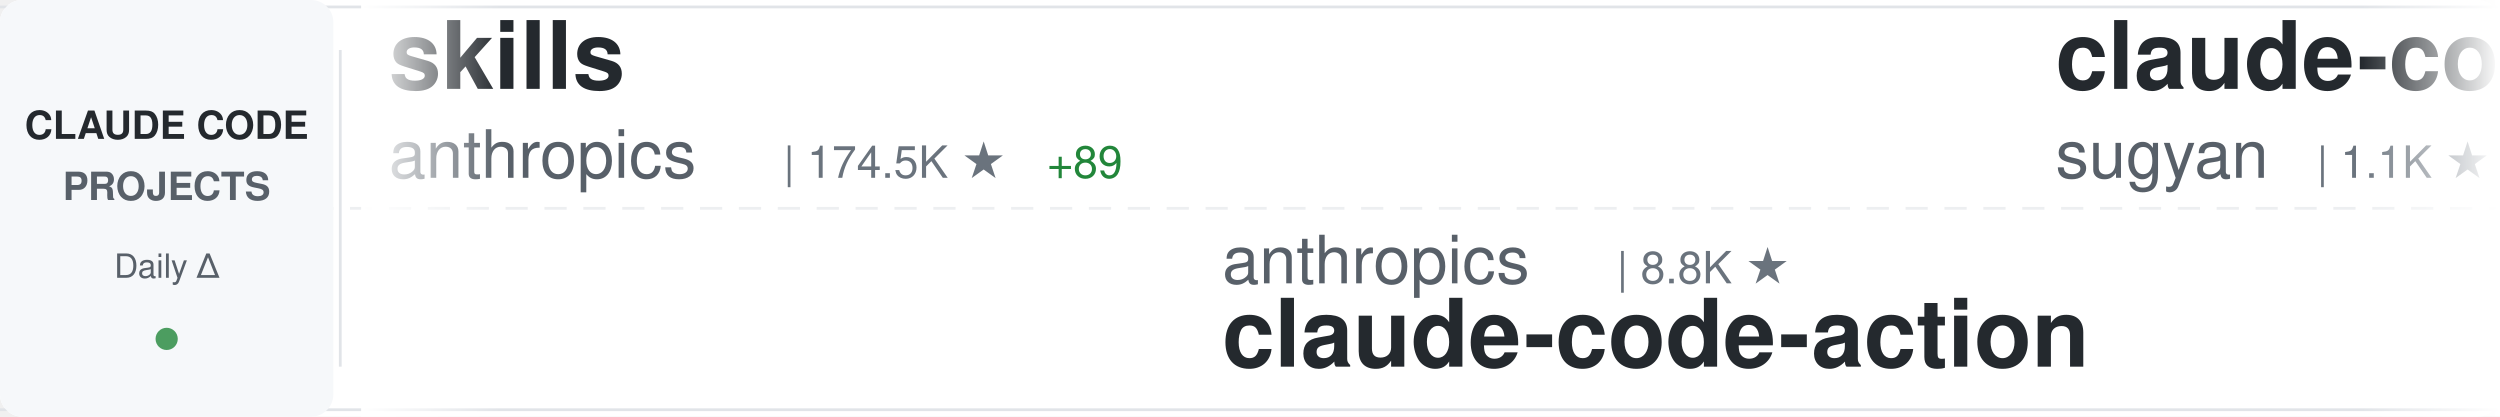
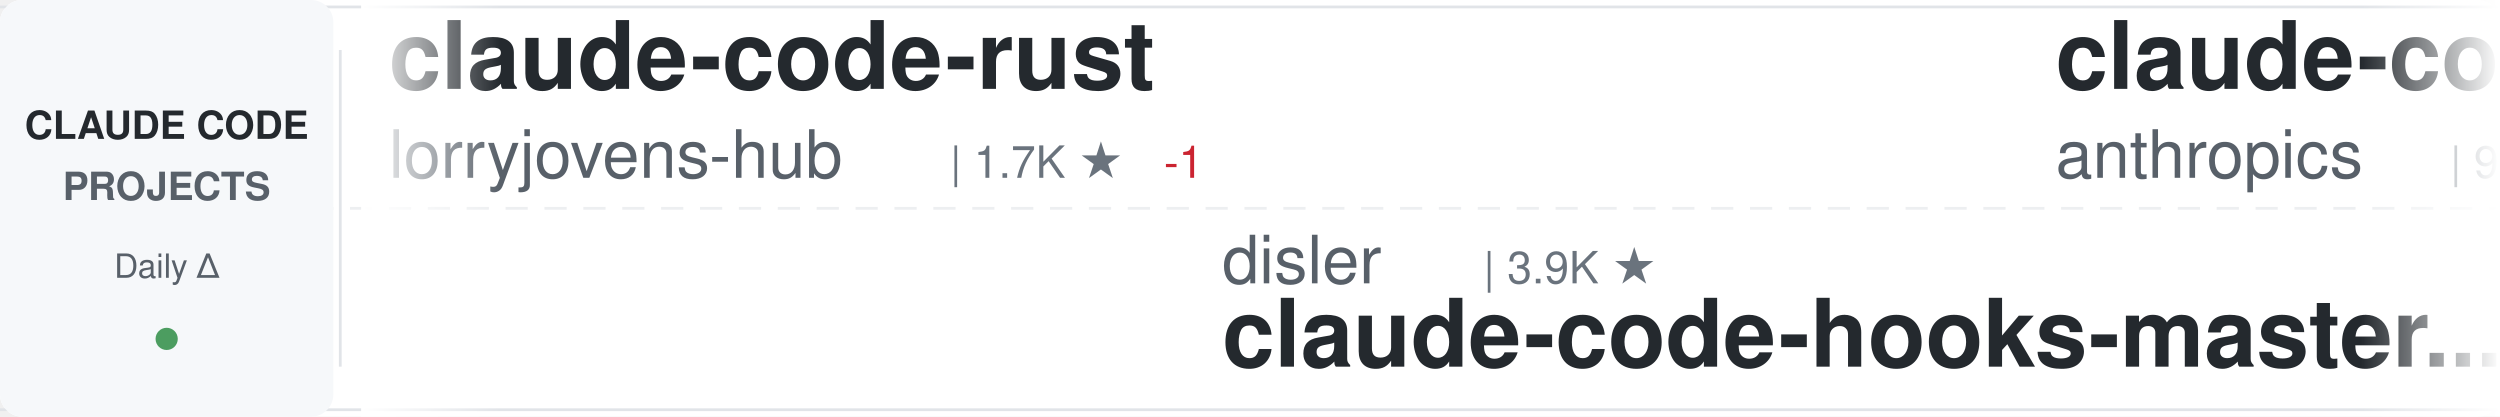
<svg xmlns="http://www.w3.org/2000/svg" width="900" height="150">
  <defs>
    <linearGradient id="awesomeLeftFade" x1="0%" y1="0%" x2="100%" y2="0%">
      <stop offset="0%" style="stop-color:#ffffff;stop-opacity:1" />
      <stop offset="100%" style="stop-color:#ffffff;stop-opacity:0" />
    </linearGradient>
    <linearGradient id="awesomeRightFade" x1="0%" y1="0%" x2="100%" y2="0%">
      <stop offset="0%" style="stop-color:#ffffff;stop-opacity:0" />
      <stop offset="100%" style="stop-color:#ffffff;stop-opacity:1" />
    </linearGradient>
  </defs>
  <rect width="900" height="150" fill="#ffffff" rx="8" />
  <rect x="0" y="2" width="900" height="1" fill="#e1e4e8" />
  <rect x="0" y="147" width="900" height="1" fill="#e1e4e8" />
  <line x1="0" y1="75" x2="900" y2="75" stroke="#e1e4e8" stroke-width="1" stroke-dasharray="8 6" opacity="0.6" />
  <rect x="0" y="0" width="120" height="150" fill="#f6f8fa" rx="8" />
  <text x="60" y="50" font-family="-apple-system, BlinkMacSystemFont, 'Segoe UI', Helvetica, Arial, sans-serif" font-size="14" font-weight="600" fill="#24292e" text-anchor="middle">CLAUDE CODE</text>
  <text x="60" y="72" font-family="-apple-system, BlinkMacSystemFont, 'Segoe UI', Helvetica, Arial, sans-serif" font-size="14" font-weight="600" fill="#586069" text-anchor="middle">PROJECTS</text>
  <text x="60" y="100" font-family="-apple-system, BlinkMacSystemFont, 'Segoe UI', Helvetica, Arial, sans-serif" font-size="12" font-weight="500" fill="#586069" text-anchor="middle">Daily Δ</text>
  <circle cx="60" cy="122" r="4" fill="#22863a" opacity="0.8" />
  <rect x="122" y="18" width="1" height="114" fill="#e1e4e8" />
  <clipPath id="awesomeTickerClip">
    <rect x="130" y="0" width="770" height="150" />
  </clipPath>
  <g clip-path="url(#awesomeTickerClip)">
    <g id="awesomeTickerItems">
      <animateTransform attributeName="transform" attributeType="XML" type="translate" from="0 0" to="-3000 0" dur="54s" repeatCount="indefinite" />
      <g transform="translate(0, 0)">
-         <text x="140" y="32" font-family="-apple-system, BlinkMacSystemFont, 'Segoe UI', Helvetica, Arial, sans-serif" font-size="34" font-weight="600" fill="#24292e">skills</text>
-         <text x="140" y="64" font-family="-apple-system, BlinkMacSystemFont, 'Segoe UI', Helvetica, Arial, sans-serif" font-size="24" font-weight="400" fill="#586069">anthropics</text>
-         <text x="282" y="64" font-family="-apple-system, BlinkMacSystemFont, 'Segoe UI', Helvetica, Arial, sans-serif" font-size="16" font-weight="500" fill="#6a737d">| 174.5K ★</text>
-         <text x="377" y="64" font-family="-apple-system, BlinkMacSystemFont, 'Segoe UI', Helvetica, Arial, sans-serif" font-size="16" font-weight="500" fill="#22863a"> +89</text>
+         <text x="140" y="32" font-family="-apple-system, BlinkMacSystemFont, 'Segoe UI', Helvetica, Arial, sans-serif" font-size="34" font-weight="600" fill="#24292e">claude-code-rust</text>
+         <text x="140" y="64" font-family="-apple-system, BlinkMacSystemFont, 'Segoe UI', Helvetica, Arial, sans-serif" font-size="24" font-weight="400" fill="#586069">lorryjovens-hub</text>
+         <text x="342" y="64" font-family="-apple-system, BlinkMacSystemFont, 'Segoe UI', Helvetica, Arial, sans-serif" font-size="16" font-weight="500" fill="#6a737d">| 1.7K ★</text>
+         <text x="419" y="64" font-family="-apple-system, BlinkMacSystemFont, 'Segoe UI', Helvetica, Arial, sans-serif" font-size="16" font-weight="500" fill="#cb2431"> -1</text>
      </g>
      <g transform="translate(300, 0)">
-         <text x="140" y="102" font-family="-apple-system, BlinkMacSystemFont, 'Segoe UI', Helvetica, Arial, sans-serif" font-size="24" font-weight="400" fill="#586069">anthropics</text>
-         <text x="282" y="102" font-family="-apple-system, BlinkMacSystemFont, 'Segoe UI', Helvetica, Arial, sans-serif" font-size="16" font-weight="500" fill="#6a737d">| 8.8K ★</text>
-         <text x="140" y="132" font-family="-apple-system, BlinkMacSystemFont, 'Segoe UI', Helvetica, Arial, sans-serif" font-size="34" font-weight="600" fill="#24292e">claude-code-action</text>
+         <text x="140" y="102" font-family="-apple-system, BlinkMacSystemFont, 'Segoe UI', Helvetica, Arial, sans-serif" font-size="24" font-weight="400" fill="#586069">disler</text>
+         <text x="234" y="102" font-family="-apple-system, BlinkMacSystemFont, 'Segoe UI', Helvetica, Arial, sans-serif" font-size="16" font-weight="500" fill="#6a737d">| 3.9K ★</text>
+         <text x="140" y="132" font-family="-apple-system, BlinkMacSystemFont, 'Segoe UI', Helvetica, Arial, sans-serif" font-size="34" font-weight="600" fill="#24292e">claude-code-hooks-master...</text>
      </g>
      <g transform="translate(600, 0)">
-         <text x="140" y="32" font-family="-apple-system, BlinkMacSystemFont, 'Segoe UI', Helvetica, Arial, sans-serif" font-size="34" font-weight="600" fill="#24292e">claude-code-webui</text>
-         <text x="140" y="64" font-family="-apple-system, BlinkMacSystemFont, 'Segoe UI', Helvetica, Arial, sans-serif" font-size="24" font-weight="400" fill="#586069">sugyan</text>
-         <text x="234" y="64" font-family="-apple-system, BlinkMacSystemFont, 'Segoe UI', Helvetica, Arial, sans-serif" font-size="16" font-weight="500" fill="#6a737d">| 1.1K ★</text>
+         <text x="140" y="32" font-family="-apple-system, BlinkMacSystemFont, 'Segoe UI', Helvetica, Arial, sans-serif" font-size="34" font-weight="600" fill="#24292e">claude-code-base-action</text>
+         <text x="140" y="64" font-family="-apple-system, BlinkMacSystemFont, 'Segoe UI', Helvetica, Arial, sans-serif" font-size="24" font-weight="400" fill="#586069">anthropics</text>
+         <text x="282" y="64" font-family="-apple-system, BlinkMacSystemFont, 'Segoe UI', Helvetica, Arial, sans-serif" font-size="16" font-weight="500" fill="#6a737d">| 970 ★</text>
      </g>
      <g transform="translate(900, 0)">
-         <text x="140" y="102" font-family="-apple-system, BlinkMacSystemFont, 'Segoe UI', Helvetica, Arial, sans-serif" font-size="24" font-weight="400" fill="#586069">wanshuiyin</text>
-         <text x="282" y="102" font-family="-apple-system, BlinkMacSystemFont, 'Segoe UI', Helvetica, Arial, sans-serif" font-size="16" font-weight="500" fill="#6a737d">| 15.8K ★</text>
-         <text x="368" y="102" font-family="-apple-system, BlinkMacSystemFont, 'Segoe UI', Helvetica, Arial, sans-serif" font-size="16" font-weight="500" fill="#22863a"> +6</text>
-         <text x="140" y="132" font-family="-apple-system, BlinkMacSystemFont, 'Segoe UI', Helvetica, Arial, sans-serif" font-size="34" font-weight="600" fill="#24292e">Auto-claude-code-researc...</text>
-       </g>
-       <g transform="translate(1200, 0)">
-         <text x="140" y="32" font-family="-apple-system, BlinkMacSystemFont, 'Segoe UI', Helvetica, Arial, sans-serif" font-size="34" font-weight="600" fill="#24292e">claude-code-hooks-master...</text>
-         <text x="140" y="64" font-family="-apple-system, BlinkMacSystemFont, 'Segoe UI', Helvetica, Arial, sans-serif" font-size="24" font-weight="400" fill="#586069">disler</text>
-         <text x="234" y="64" font-family="-apple-system, BlinkMacSystemFont, 'Segoe UI', Helvetica, Arial, sans-serif" font-size="16" font-weight="500" fill="#6a737d">| 3.9K ★</text>
-       </g>
-       <g transform="translate(1500, 0)">
        <text x="140" y="102" font-family="-apple-system, BlinkMacSystemFont, 'Segoe UI', Helvetica, Arial, sans-serif" font-size="24" font-weight="400" fill="#586069">luyao618</text>
        <text x="258" y="102" font-family="-apple-system, BlinkMacSystemFont, 'Segoe UI', Helvetica, Arial, sans-serif" font-size="16" font-weight="500" fill="#6a737d">| 1.7K ★</text>
        <text x="140" y="132" font-family="-apple-system, BlinkMacSystemFont, 'Segoe UI', Helvetica, Arial, sans-serif" font-size="34" font-weight="600" fill="#24292e">Claude-Code-Source-Study</text>
      </g>
+       <g transform="translate(1200, 0)">
+         <text x="140" y="32" font-family="-apple-system, BlinkMacSystemFont, 'Segoe UI', Helvetica, Arial, sans-serif" font-size="34" font-weight="600" fill="#24292e">awesome-claude-code-plug...</text>
+         <text x="140" y="64" font-family="-apple-system, BlinkMacSystemFont, 'Segoe UI', Helvetica, Arial, sans-serif" font-size="24" font-weight="400" fill="#586069">ccplugins</text>
+         <text x="270" y="64" font-family="-apple-system, BlinkMacSystemFont, 'Segoe UI', Helvetica, Arial, sans-serif" font-size="16" font-weight="500" fill="#6a737d">| 931 ★</text>
+       </g>
+       <g transform="translate(1500, 0)">
+         <text x="140" y="102" font-family="-apple-system, BlinkMacSystemFont, 'Segoe UI', Helvetica, Arial, sans-serif" font-size="24" font-weight="400" fill="#586069">shareAI-lab</text>
+         <text x="294" y="102" font-family="-apple-system, BlinkMacSystemFont, 'Segoe UI', Helvetica, Arial, sans-serif" font-size="16" font-weight="500" fill="#6a737d">| 76.1K ★</text>
+         <text x="380" y="102" font-family="-apple-system, BlinkMacSystemFont, 'Segoe UI', Helvetica, Arial, sans-serif" font-size="16" font-weight="500" fill="#cb2431"> -2</text>
+         <text x="140" y="132" font-family="-apple-system, BlinkMacSystemFont, 'Segoe UI', Helvetica, Arial, sans-serif" font-size="34" font-weight="600" fill="#24292e">learn-claude-code</text>
+       </g>
      <g transform="translate(1800, 0)">
-         <text x="140" y="32" font-family="-apple-system, BlinkMacSystemFont, 'Segoe UI', Helvetica, Arial, sans-serif" font-size="34" font-weight="600" fill="#24292e">ECC</text>
-         <text x="140" y="64" font-family="-apple-system, BlinkMacSystemFont, 'Segoe UI', Helvetica, Arial, sans-serif" font-size="24" font-weight="400" fill="#586069">affaan-m</text>
-         <text x="258" y="64" font-family="-apple-system, BlinkMacSystemFont, 'Segoe UI', Helvetica, Arial, sans-serif" font-size="16" font-weight="500" fill="#6a737d">| 249.5K ★</text>
-         <text x="353" y="64" font-family="-apple-system, BlinkMacSystemFont, 'Segoe UI', Helvetica, Arial, sans-serif" font-size="16" font-weight="500" fill="#22863a"> +360</text>
+         <text x="140" y="32" font-family="-apple-system, BlinkMacSystemFont, 'Segoe UI', Helvetica, Arial, sans-serif" font-size="34" font-weight="600" fill="#24292e">claude-code-guide</text>
+         <text x="140" y="64" font-family="-apple-system, BlinkMacSystemFont, 'Segoe UI', Helvetica, Arial, sans-serif" font-size="24" font-weight="400" fill="#586069">zebbern</text>
+         <text x="246" y="64" font-family="-apple-system, BlinkMacSystemFont, 'Segoe UI', Helvetica, Arial, sans-serif" font-size="16" font-weight="500" fill="#6a737d">| 4.6K ★</text>
      </g>
      <g transform="translate(2100, 0)">
-         <text x="140" y="102" font-family="-apple-system, BlinkMacSystemFont, 'Segoe UI', Helvetica, Arial, sans-serif" font-size="24" font-weight="400" fill="#586069">WorldFlowAI</text>
-         <text x="294" y="102" font-family="-apple-system, BlinkMacSystemFont, 'Segoe UI', Helvetica, Arial, sans-serif" font-size="16" font-weight="500" fill="#6a737d">| 2.2K ★</text>
-         <text x="371" y="102" font-family="-apple-system, BlinkMacSystemFont, 'Segoe UI', Helvetica, Arial, sans-serif" font-size="16" font-weight="500" fill="#22863a"> +74</text>
-         <text x="140" y="132" font-family="-apple-system, BlinkMacSystemFont, 'Segoe UI', Helvetica, Arial, sans-serif" font-size="34" font-weight="600" fill="#24292e">everything-claude-code</text>
+         <text x="140" y="102" font-family="-apple-system, BlinkMacSystemFont, 'Segoe UI', Helvetica, Arial, sans-serif" font-size="24" font-weight="400" fill="#586069">asgeirtj</text>
+         <text x="258" y="102" font-family="-apple-system, BlinkMacSystemFont, 'Segoe UI', Helvetica, Arial, sans-serif" font-size="16" font-weight="500" fill="#6a737d">| 64.2K ★</text>
+         <text x="344" y="102" font-family="-apple-system, BlinkMacSystemFont, 'Segoe UI', Helvetica, Arial, sans-serif" font-size="16" font-weight="500" fill="#22863a"> +8</text>
+         <text x="140" y="132" font-family="-apple-system, BlinkMacSystemFont, 'Segoe UI', Helvetica, Arial, sans-serif" font-size="34" font-weight="600" fill="#24292e">system_prompts_leaks</text>
      </g>
      <g transform="translate(2400, 0)">
-         <text x="140" y="32" font-family="-apple-system, BlinkMacSystemFont, 'Segoe UI', Helvetica, Arial, sans-serif" font-size="34" font-weight="600" fill="#24292e">claude-code-from-scratch</text>
-         <text x="140" y="64" font-family="-apple-system, BlinkMacSystemFont, 'Segoe UI', Helvetica, Arial, sans-serif" font-size="24" font-weight="400" fill="#586069">Windy3f3f3f3f</text>
-         <text x="318" y="64" font-family="-apple-system, BlinkMacSystemFont, 'Segoe UI', Helvetica, Arial, sans-serif" font-size="16" font-weight="500" fill="#6a737d">| 2.6K ★</text>
-         <text x="395" y="64" font-family="-apple-system, BlinkMacSystemFont, 'Segoe UI', Helvetica, Arial, sans-serif" font-size="16" font-weight="500" fill="#22863a"> +1</text>
+         <text x="140" y="32" font-family="-apple-system, BlinkMacSystemFont, 'Segoe UI', Helvetica, Arial, sans-serif" font-size="34" font-weight="600" fill="#24292e">claude-code-reverse</text>
+         <text x="140" y="64" font-family="-apple-system, BlinkMacSystemFont, 'Segoe UI', Helvetica, Arial, sans-serif" font-size="24" font-weight="400" fill="#586069">Yuyz0112</text>
+         <text x="258" y="64" font-family="-apple-system, BlinkMacSystemFont, 'Segoe UI', Helvetica, Arial, sans-serif" font-size="16" font-weight="500" fill="#6a737d">| 2.4K ★</text>
      </g>
      <g transform="translate(2700, 0)">
-         <text x="140" y="102" font-family="-apple-system, BlinkMacSystemFont, 'Segoe UI', Helvetica, Arial, sans-serif" font-size="24" font-weight="400" fill="#586069">lorryjovens-hub</text>
-         <text x="342" y="102" font-family="-apple-system, BlinkMacSystemFont, 'Segoe UI', Helvetica, Arial, sans-serif" font-size="16" font-weight="500" fill="#6a737d">| 1.7K ★</text>
-         <text x="140" y="132" font-family="-apple-system, BlinkMacSystemFont, 'Segoe UI', Helvetica, Arial, sans-serif" font-size="34" font-weight="600" fill="#24292e">claude-code-rust</text>
+         <text x="140" y="102" font-family="-apple-system, BlinkMacSystemFont, 'Segoe UI', Helvetica, Arial, sans-serif" font-size="24" font-weight="400" fill="#586069">fuergaosi233</text>
+         <text x="306" y="102" font-family="-apple-system, BlinkMacSystemFont, 'Segoe UI', Helvetica, Arial, sans-serif" font-size="16" font-weight="500" fill="#6a737d">| 2.8K ★</text>
+         <text x="140" y="132" font-family="-apple-system, BlinkMacSystemFont, 'Segoe UI', Helvetica, Arial, sans-serif" font-size="34" font-weight="600" fill="#24292e">claude-code-proxy</text>
      </g>
      <g transform="translate(3000, 0)">
-         <text x="140" y="32" font-family="-apple-system, BlinkMacSystemFont, 'Segoe UI', Helvetica, Arial, sans-serif" font-size="34" font-weight="600" fill="#24292e">skills</text>
-         <text x="140" y="64" font-family="-apple-system, BlinkMacSystemFont, 'Segoe UI', Helvetica, Arial, sans-serif" font-size="24" font-weight="400" fill="#586069">anthropics</text>
-         <text x="282" y="64" font-family="-apple-system, BlinkMacSystemFont, 'Segoe UI', Helvetica, Arial, sans-serif" font-size="16" font-weight="500" fill="#6a737d">| 174.5K ★</text>
-         <text x="377" y="64" font-family="-apple-system, BlinkMacSystemFont, 'Segoe UI', Helvetica, Arial, sans-serif" font-size="16" font-weight="500" fill="#22863a"> +89</text>
+         <text x="140" y="32" font-family="-apple-system, BlinkMacSystemFont, 'Segoe UI', Helvetica, Arial, sans-serif" font-size="34" font-weight="600" fill="#24292e">claude-code-rust</text>
+         <text x="140" y="64" font-family="-apple-system, BlinkMacSystemFont, 'Segoe UI', Helvetica, Arial, sans-serif" font-size="24" font-weight="400" fill="#586069">lorryjovens-hub</text>
+         <text x="342" y="64" font-family="-apple-system, BlinkMacSystemFont, 'Segoe UI', Helvetica, Arial, sans-serif" font-size="16" font-weight="500" fill="#6a737d">| 1.7K ★</text>
+         <text x="419" y="64" font-family="-apple-system, BlinkMacSystemFont, 'Segoe UI', Helvetica, Arial, sans-serif" font-size="16" font-weight="500" fill="#cb2431"> -1</text>
      </g>
      <g transform="translate(3300, 0)">
-         <text x="140" y="102" font-family="-apple-system, BlinkMacSystemFont, 'Segoe UI', Helvetica, Arial, sans-serif" font-size="24" font-weight="400" fill="#586069">anthropics</text>
-         <text x="282" y="102" font-family="-apple-system, BlinkMacSystemFont, 'Segoe UI', Helvetica, Arial, sans-serif" font-size="16" font-weight="500" fill="#6a737d">| 8.8K ★</text>
-         <text x="140" y="132" font-family="-apple-system, BlinkMacSystemFont, 'Segoe UI', Helvetica, Arial, sans-serif" font-size="34" font-weight="600" fill="#24292e">claude-code-action</text>
+         <text x="140" y="102" font-family="-apple-system, BlinkMacSystemFont, 'Segoe UI', Helvetica, Arial, sans-serif" font-size="24" font-weight="400" fill="#586069">disler</text>
+         <text x="234" y="102" font-family="-apple-system, BlinkMacSystemFont, 'Segoe UI', Helvetica, Arial, sans-serif" font-size="16" font-weight="500" fill="#6a737d">| 3.9K ★</text>
+         <text x="140" y="132" font-family="-apple-system, BlinkMacSystemFont, 'Segoe UI', Helvetica, Arial, sans-serif" font-size="34" font-weight="600" fill="#24292e">claude-code-hooks-master...</text>
      </g>
      <g transform="translate(3600, 0)">
-         <text x="140" y="32" font-family="-apple-system, BlinkMacSystemFont, 'Segoe UI', Helvetica, Arial, sans-serif" font-size="34" font-weight="600" fill="#24292e">claude-code-webui</text>
-         <text x="140" y="64" font-family="-apple-system, BlinkMacSystemFont, 'Segoe UI', Helvetica, Arial, sans-serif" font-size="24" font-weight="400" fill="#586069">sugyan</text>
-         <text x="234" y="64" font-family="-apple-system, BlinkMacSystemFont, 'Segoe UI', Helvetica, Arial, sans-serif" font-size="16" font-weight="500" fill="#6a737d">| 1.1K ★</text>
+         <text x="140" y="32" font-family="-apple-system, BlinkMacSystemFont, 'Segoe UI', Helvetica, Arial, sans-serif" font-size="34" font-weight="600" fill="#24292e">claude-code-base-action</text>
+         <text x="140" y="64" font-family="-apple-system, BlinkMacSystemFont, 'Segoe UI', Helvetica, Arial, sans-serif" font-size="24" font-weight="400" fill="#586069">anthropics</text>
+         <text x="282" y="64" font-family="-apple-system, BlinkMacSystemFont, 'Segoe UI', Helvetica, Arial, sans-serif" font-size="16" font-weight="500" fill="#6a737d">| 970 ★</text>
      </g>
      <g transform="translate(3900, 0)">
-         <text x="140" y="102" font-family="-apple-system, BlinkMacSystemFont, 'Segoe UI', Helvetica, Arial, sans-serif" font-size="24" font-weight="400" fill="#586069">wanshuiyin</text>
-         <text x="282" y="102" font-family="-apple-system, BlinkMacSystemFont, 'Segoe UI', Helvetica, Arial, sans-serif" font-size="16" font-weight="500" fill="#6a737d">| 15.8K ★</text>
-         <text x="368" y="102" font-family="-apple-system, BlinkMacSystemFont, 'Segoe UI', Helvetica, Arial, sans-serif" font-size="16" font-weight="500" fill="#22863a"> +6</text>
-         <text x="140" y="132" font-family="-apple-system, BlinkMacSystemFont, 'Segoe UI', Helvetica, Arial, sans-serif" font-size="34" font-weight="600" fill="#24292e">Auto-claude-code-researc...</text>
+         <text x="140" y="102" font-family="-apple-system, BlinkMacSystemFont, 'Segoe UI', Helvetica, Arial, sans-serif" font-size="24" font-weight="400" fill="#586069">luyao618</text>
+         <text x="258" y="102" font-family="-apple-system, BlinkMacSystemFont, 'Segoe UI', Helvetica, Arial, sans-serif" font-size="16" font-weight="500" fill="#6a737d">| 1.7K ★</text>
+         <text x="140" y="132" font-family="-apple-system, BlinkMacSystemFont, 'Segoe UI', Helvetica, Arial, sans-serif" font-size="34" font-weight="600" fill="#24292e">Claude-Code-Source-Study</text>
      </g>
    </g>
  </g>
  <rect x="130" y="0" width="50" height="150" fill="url(#awesomeLeftFade)" />
  <rect x="850" y="0" width="50" height="150" fill="url(#awesomeRightFade)" />
</svg>
